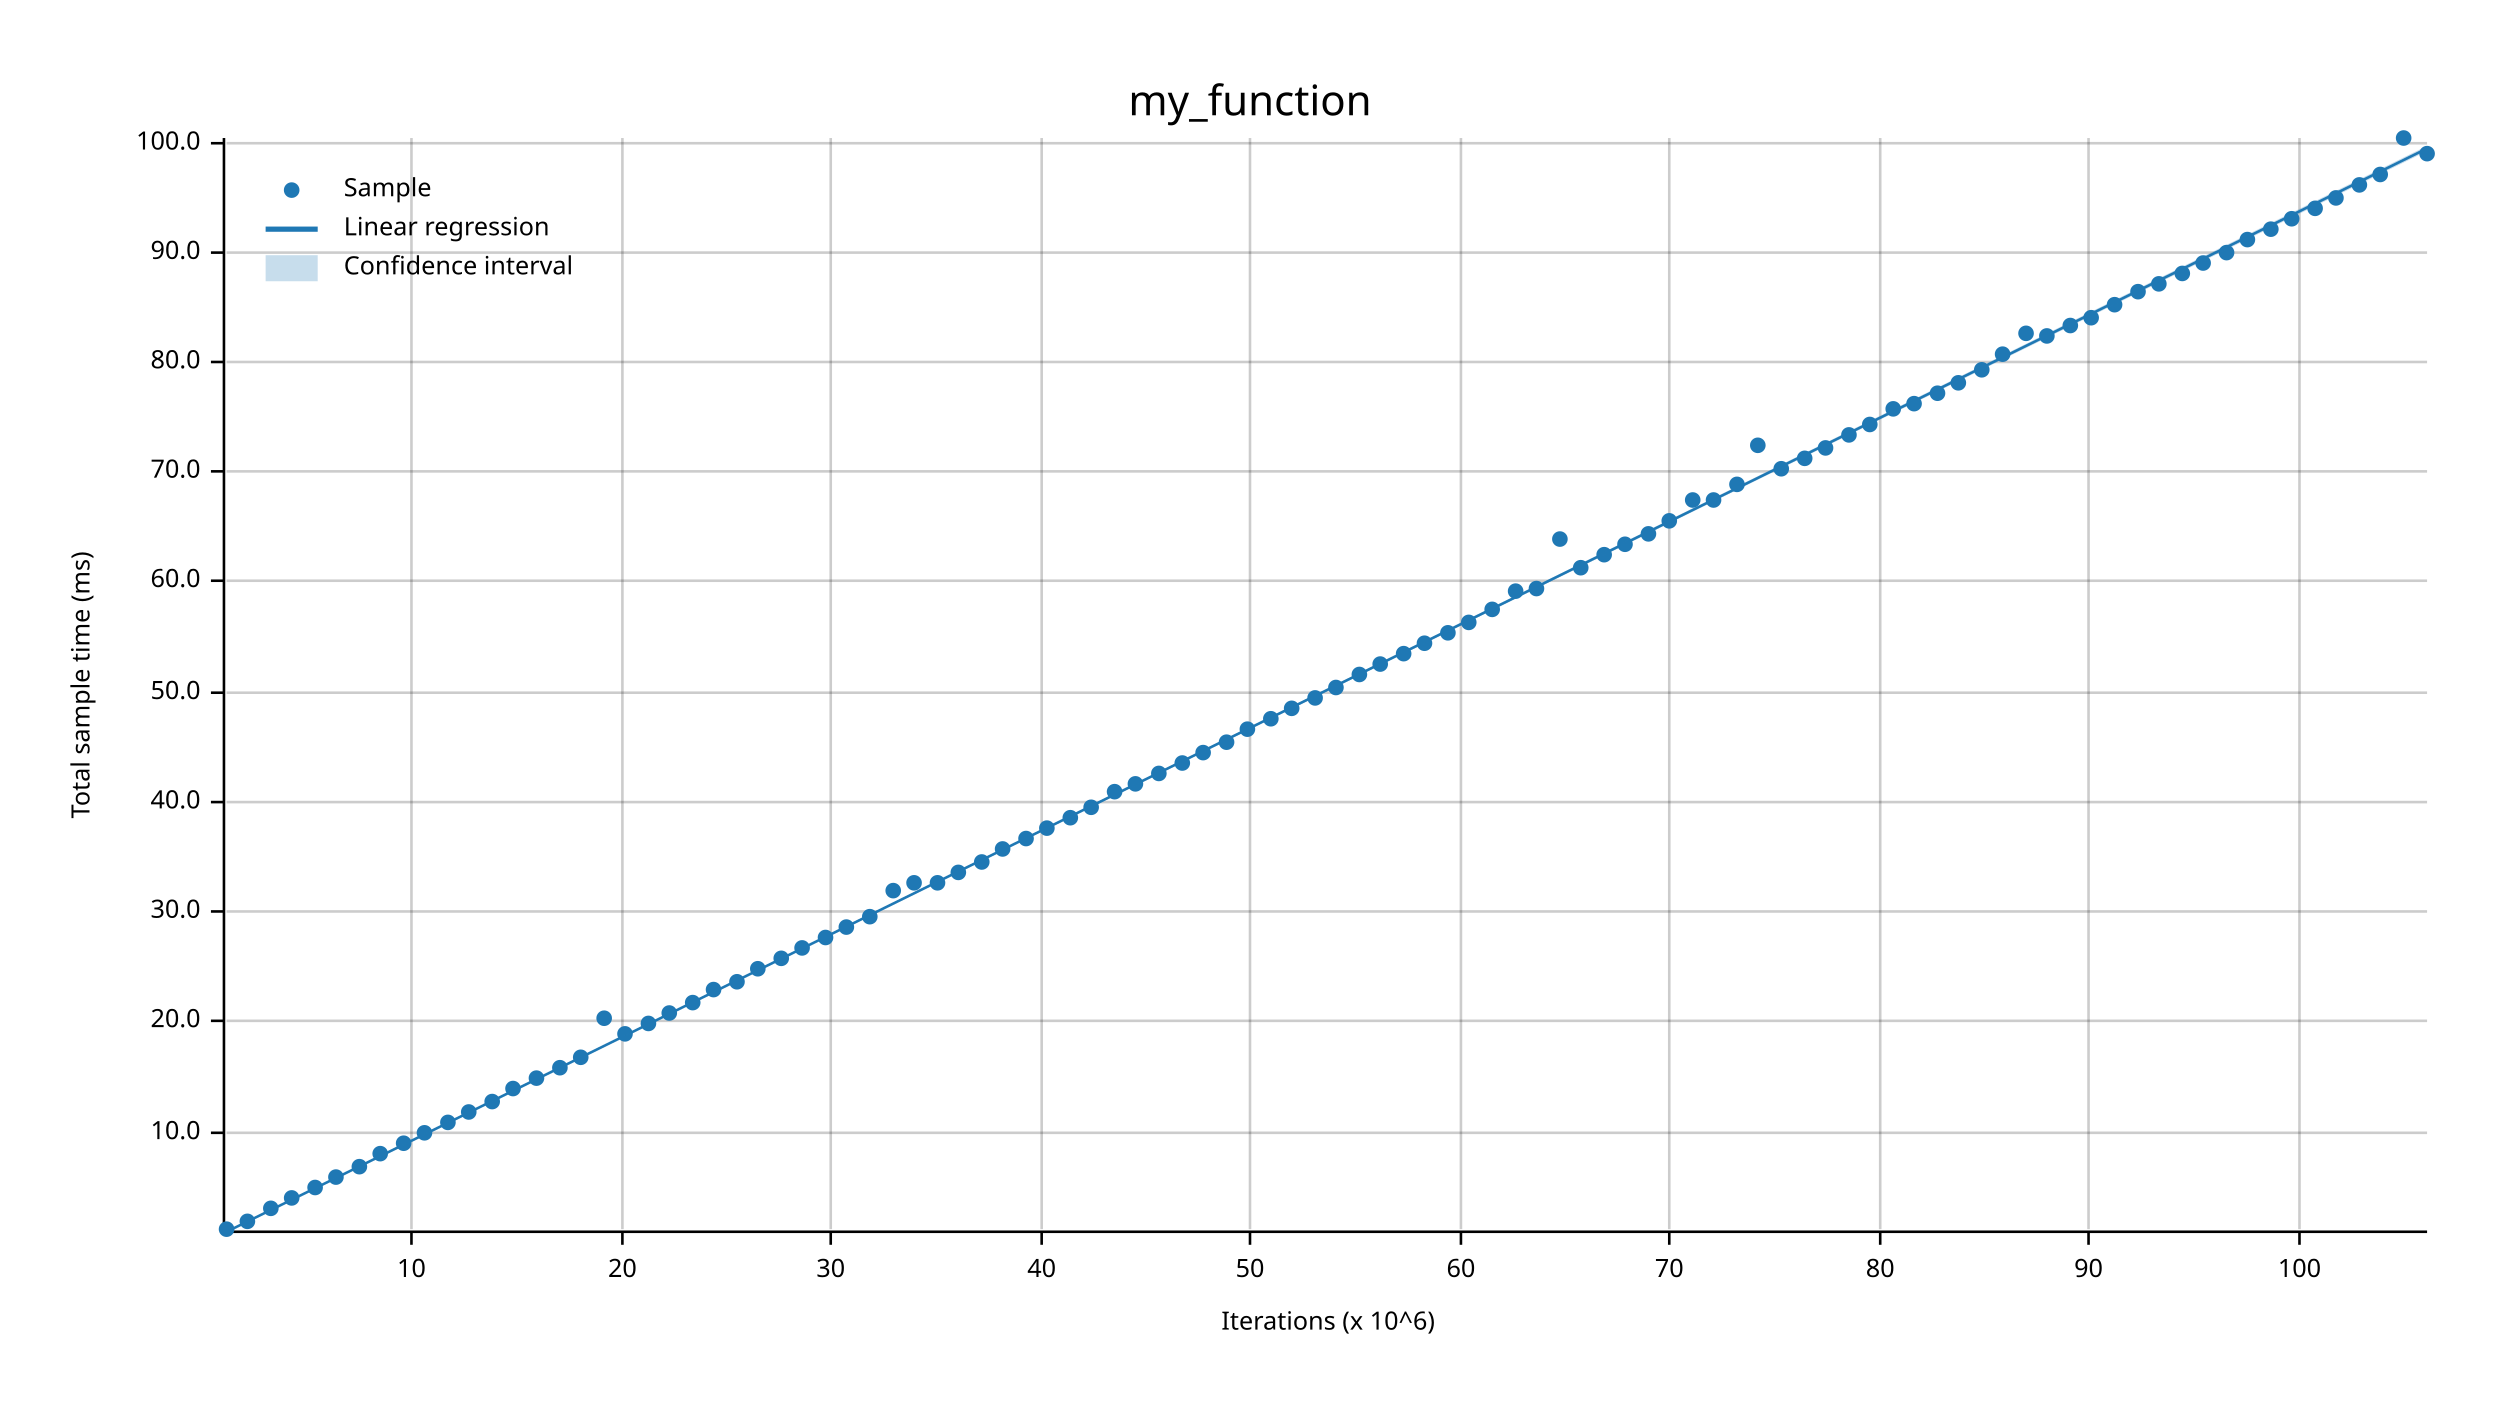
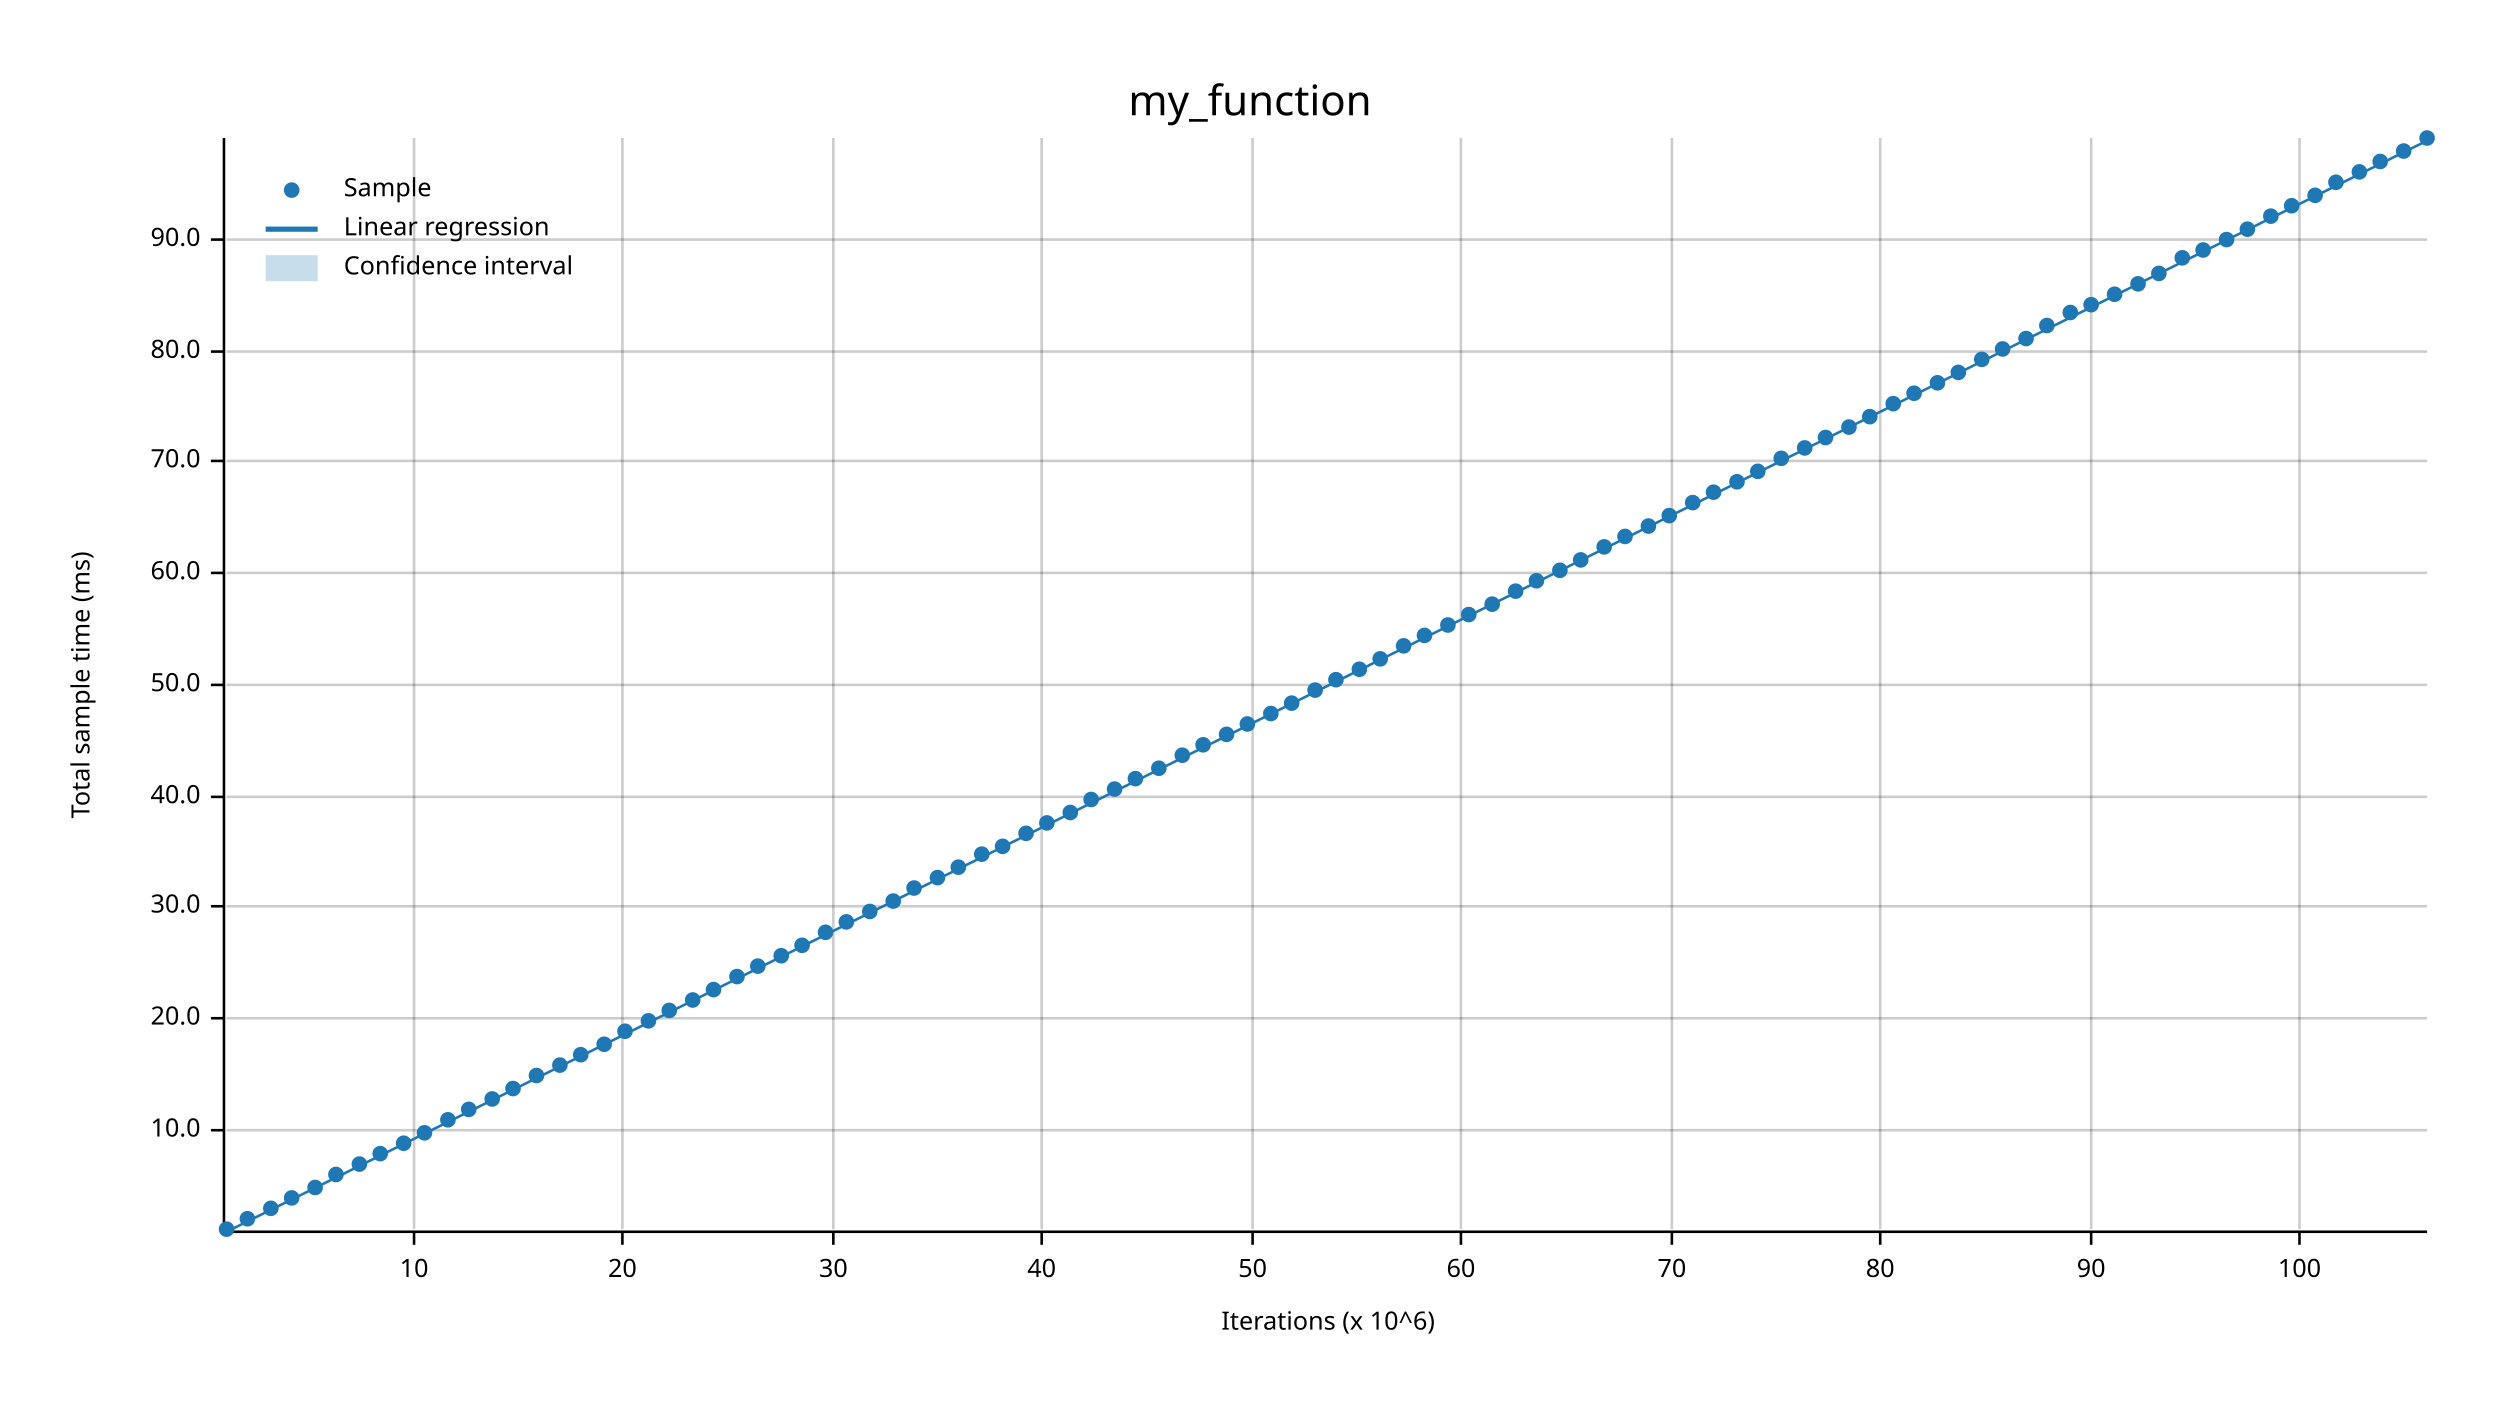
<svg xmlns="http://www.w3.org/2000/svg" width="960" height="540" viewBox="0 0 960 540">
  <text x="480" y="32" dy="0.76em" text-anchor="middle" font-family="sans-serif" font-size="16.129" opacity="1" fill="#000000">
my_function
</text>
  <text x="27" y="263" dy="0.76em" text-anchor="middle" font-family="sans-serif" font-size="9.677" opacity="1" fill="#000000" transform="rotate(270, 27, 263)">
Total sample time (ms)
</text>
  <text x="510" y="513" dy="-0.5ex" text-anchor="middle" font-family="sans-serif" font-size="9.677" opacity="1" fill="#000000">
Iterations (x 10^6)
</text>
-   <line opacity="0.2" stroke="#000000" stroke-width="1" x1="158" y1="472" x2="158" y2="53" />
+   <line opacity="0.2" stroke="#000000" stroke-width="1" x1="159" y1="472" x2="159" y2="53" />
  <line opacity="0.2" stroke="#000000" stroke-width="1" x1="239" y1="472" x2="239" y2="53" />
-   <line opacity="0.2" stroke="#000000" stroke-width="1" x1="319" y1="472" x2="319" y2="53" />
+   <line opacity="0.2" stroke="#000000" stroke-width="1" x1="320" y1="472" x2="320" y2="53" />
  <line opacity="0.2" stroke="#000000" stroke-width="1" x1="400" y1="472" x2="400" y2="53" />
-   <line opacity="0.2" stroke="#000000" stroke-width="1" x1="480" y1="472" x2="480" y2="53" />
+   <line opacity="0.2" stroke="#000000" stroke-width="1" x1="481" y1="472" x2="481" y2="53" />
  <line opacity="0.2" stroke="#000000" stroke-width="1" x1="561" y1="472" x2="561" y2="53" />
-   <line opacity="0.2" stroke="#000000" stroke-width="1" x1="641" y1="472" x2="641" y2="53" />
+   <line opacity="0.2" stroke="#000000" stroke-width="1" x1="642" y1="472" x2="642" y2="53" />
  <line opacity="0.2" stroke="#000000" stroke-width="1" x1="722" y1="472" x2="722" y2="53" />
-   <line opacity="0.2" stroke="#000000" stroke-width="1" x1="802" y1="472" x2="802" y2="53" />
+   <line opacity="0.2" stroke="#000000" stroke-width="1" x1="803" y1="472" x2="803" y2="53" />
  <line opacity="0.2" stroke="#000000" stroke-width="1" x1="883" y1="472" x2="883" y2="53" />
-   <line opacity="0.2" stroke="#000000" stroke-width="1" x1="87" y1="435" x2="932" y2="435" />
-   <line opacity="0.2" stroke="#000000" stroke-width="1" x1="87" y1="392" x2="932" y2="392" />
-   <line opacity="0.2" stroke="#000000" stroke-width="1" x1="87" y1="350" x2="932" y2="350" />
-   <line opacity="0.2" stroke="#000000" stroke-width="1" x1="87" y1="308" x2="932" y2="308" />
-   <line opacity="0.2" stroke="#000000" stroke-width="1" x1="87" y1="266" x2="932" y2="266" />
-   <line opacity="0.2" stroke="#000000" stroke-width="1" x1="87" y1="223" x2="932" y2="223" />
-   <line opacity="0.2" stroke="#000000" stroke-width="1" x1="87" y1="181" x2="932" y2="181" />
-   <line opacity="0.2" stroke="#000000" stroke-width="1" x1="87" y1="139" x2="932" y2="139" />
-   <line opacity="0.2" stroke="#000000" stroke-width="1" x1="87" y1="97" x2="932" y2="97" />
-   <line opacity="0.2" stroke="#000000" stroke-width="1" x1="87" y1="55" x2="932" y2="55" />
+   <line opacity="0.2" stroke="#000000" stroke-width="1" x1="87" y1="434" x2="932" y2="434" />
+   <line opacity="0.2" stroke="#000000" stroke-width="1" x1="87" y1="391" x2="932" y2="391" />
+   <line opacity="0.2" stroke="#000000" stroke-width="1" x1="87" y1="348" x2="932" y2="348" />
+   <line opacity="0.2" stroke="#000000" stroke-width="1" x1="87" y1="306" x2="932" y2="306" />
+   <line opacity="0.2" stroke="#000000" stroke-width="1" x1="87" y1="263" x2="932" y2="263" />
+   <line opacity="0.2" stroke="#000000" stroke-width="1" x1="87" y1="220" x2="932" y2="220" />
+   <line opacity="0.2" stroke="#000000" stroke-width="1" x1="87" y1="177" x2="932" y2="177" />
+   <line opacity="0.2" stroke="#000000" stroke-width="1" x1="87" y1="135" x2="932" y2="135" />
+   <line opacity="0.2" stroke="#000000" stroke-width="1" x1="87" y1="92" x2="932" y2="92" />
  <polyline fill="none" opacity="1" stroke="#000000" stroke-width="1" points="86,53 86,472 " />
-   <text x="77" y="435" dy="0.5ex" text-anchor="end" font-family="sans-serif" font-size="9.677" opacity="1" fill="#000000">
+   <text x="77" y="434" dy="0.5ex" text-anchor="end" font-family="sans-serif" font-size="9.677" opacity="1" fill="#000000">
10.0
</text>
-   <polyline fill="none" opacity="1" stroke="#000000" stroke-width="1" points="81,435 86,435 " />
-   <text x="77" y="392" dy="0.5ex" text-anchor="end" font-family="sans-serif" font-size="9.677" opacity="1" fill="#000000">
+   <polyline fill="none" opacity="1" stroke="#000000" stroke-width="1" points="81,434 86,434 " />
+   <text x="77" y="391" dy="0.5ex" text-anchor="end" font-family="sans-serif" font-size="9.677" opacity="1" fill="#000000">
20.0
</text>
-   <polyline fill="none" opacity="1" stroke="#000000" stroke-width="1" points="81,392 86,392 " />
-   <text x="77" y="350" dy="0.5ex" text-anchor="end" font-family="sans-serif" font-size="9.677" opacity="1" fill="#000000">
+   <polyline fill="none" opacity="1" stroke="#000000" stroke-width="1" points="81,391 86,391 " />
+   <text x="77" y="348" dy="0.5ex" text-anchor="end" font-family="sans-serif" font-size="9.677" opacity="1" fill="#000000">
30.0
</text>
-   <polyline fill="none" opacity="1" stroke="#000000" stroke-width="1" points="81,350 86,350 " />
-   <text x="77" y="308" dy="0.5ex" text-anchor="end" font-family="sans-serif" font-size="9.677" opacity="1" fill="#000000">
+   <polyline fill="none" opacity="1" stroke="#000000" stroke-width="1" points="81,348 86,348 " />
+   <text x="77" y="306" dy="0.5ex" text-anchor="end" font-family="sans-serif" font-size="9.677" opacity="1" fill="#000000">
40.0
</text>
-   <polyline fill="none" opacity="1" stroke="#000000" stroke-width="1" points="81,308 86,308 " />
-   <text x="77" y="266" dy="0.5ex" text-anchor="end" font-family="sans-serif" font-size="9.677" opacity="1" fill="#000000">
+   <polyline fill="none" opacity="1" stroke="#000000" stroke-width="1" points="81,306 86,306 " />
+   <text x="77" y="263" dy="0.5ex" text-anchor="end" font-family="sans-serif" font-size="9.677" opacity="1" fill="#000000">
50.0
</text>
-   <polyline fill="none" opacity="1" stroke="#000000" stroke-width="1" points="81,266 86,266 " />
-   <text x="77" y="223" dy="0.5ex" text-anchor="end" font-family="sans-serif" font-size="9.677" opacity="1" fill="#000000">
+   <polyline fill="none" opacity="1" stroke="#000000" stroke-width="1" points="81,263 86,263 " />
+   <text x="77" y="220" dy="0.5ex" text-anchor="end" font-family="sans-serif" font-size="9.677" opacity="1" fill="#000000">
60.0
</text>
-   <polyline fill="none" opacity="1" stroke="#000000" stroke-width="1" points="81,223 86,223 " />
-   <text x="77" y="181" dy="0.5ex" text-anchor="end" font-family="sans-serif" font-size="9.677" opacity="1" fill="#000000">
+   <polyline fill="none" opacity="1" stroke="#000000" stroke-width="1" points="81,220 86,220 " />
+   <text x="77" y="177" dy="0.5ex" text-anchor="end" font-family="sans-serif" font-size="9.677" opacity="1" fill="#000000">
70.0
</text>
-   <polyline fill="none" opacity="1" stroke="#000000" stroke-width="1" points="81,181 86,181 " />
-   <text x="77" y="139" dy="0.5ex" text-anchor="end" font-family="sans-serif" font-size="9.677" opacity="1" fill="#000000">
+   <polyline fill="none" opacity="1" stroke="#000000" stroke-width="1" points="81,177 86,177 " />
+   <text x="77" y="135" dy="0.5ex" text-anchor="end" font-family="sans-serif" font-size="9.677" opacity="1" fill="#000000">
80.0
</text>
-   <polyline fill="none" opacity="1" stroke="#000000" stroke-width="1" points="81,139 86,139 " />
-   <text x="77" y="97" dy="0.5ex" text-anchor="end" font-family="sans-serif" font-size="9.677" opacity="1" fill="#000000">
+   <polyline fill="none" opacity="1" stroke="#000000" stroke-width="1" points="81,135 86,135 " />
+   <text x="77" y="92" dy="0.5ex" text-anchor="end" font-family="sans-serif" font-size="9.677" opacity="1" fill="#000000">
90.0
</text>
-   <polyline fill="none" opacity="1" stroke="#000000" stroke-width="1" points="81,97 86,97 " />
-   <text x="77" y="55" dy="0.5ex" text-anchor="end" font-family="sans-serif" font-size="9.677" opacity="1" fill="#000000">
- 100.0
- </text>
-   <polyline fill="none" opacity="1" stroke="#000000" stroke-width="1" points="81,55 86,55 " />
+   <polyline fill="none" opacity="1" stroke="#000000" stroke-width="1" points="81,92 86,92 " />
  <polyline fill="none" opacity="1" stroke="#000000" stroke-width="1" points="87,473 932,473 " />
-   <text x="158" y="483" dy="0.76em" text-anchor="middle" font-family="sans-serif" font-size="9.677" opacity="1" fill="#000000">
+   <text x="159" y="483" dy="0.76em" text-anchor="middle" font-family="sans-serif" font-size="9.677" opacity="1" fill="#000000">
10
</text>
-   <polyline fill="none" opacity="1" stroke="#000000" stroke-width="1" points="158,473 158,478 " />
+   <polyline fill="none" opacity="1" stroke="#000000" stroke-width="1" points="159,473 159,478 " />
  <text x="239" y="483" dy="0.76em" text-anchor="middle" font-family="sans-serif" font-size="9.677" opacity="1" fill="#000000">
20
</text>
  <polyline fill="none" opacity="1" stroke="#000000" stroke-width="1" points="239,473 239,478 " />
-   <text x="319" y="483" dy="0.76em" text-anchor="middle" font-family="sans-serif" font-size="9.677" opacity="1" fill="#000000">
+   <text x="320" y="483" dy="0.76em" text-anchor="middle" font-family="sans-serif" font-size="9.677" opacity="1" fill="#000000">
30
</text>
-   <polyline fill="none" opacity="1" stroke="#000000" stroke-width="1" points="319,473 319,478 " />
+   <polyline fill="none" opacity="1" stroke="#000000" stroke-width="1" points="320,473 320,478 " />
  <text x="400" y="483" dy="0.76em" text-anchor="middle" font-family="sans-serif" font-size="9.677" opacity="1" fill="#000000">
40
</text>
  <polyline fill="none" opacity="1" stroke="#000000" stroke-width="1" points="400,473 400,478 " />
-   <text x="480" y="483" dy="0.76em" text-anchor="middle" font-family="sans-serif" font-size="9.677" opacity="1" fill="#000000">
+   <text x="481" y="483" dy="0.76em" text-anchor="middle" font-family="sans-serif" font-size="9.677" opacity="1" fill="#000000">
50
</text>
-   <polyline fill="none" opacity="1" stroke="#000000" stroke-width="1" points="480,473 480,478 " />
+   <polyline fill="none" opacity="1" stroke="#000000" stroke-width="1" points="481,473 481,478 " />
  <text x="561" y="483" dy="0.76em" text-anchor="middle" font-family="sans-serif" font-size="9.677" opacity="1" fill="#000000">
60
</text>
  <polyline fill="none" opacity="1" stroke="#000000" stroke-width="1" points="561,473 561,478 " />
-   <text x="641" y="483" dy="0.76em" text-anchor="middle" font-family="sans-serif" font-size="9.677" opacity="1" fill="#000000">
+   <text x="642" y="483" dy="0.76em" text-anchor="middle" font-family="sans-serif" font-size="9.677" opacity="1" fill="#000000">
70
</text>
-   <polyline fill="none" opacity="1" stroke="#000000" stroke-width="1" points="641,473 641,478 " />
+   <polyline fill="none" opacity="1" stroke="#000000" stroke-width="1" points="642,473 642,478 " />
  <text x="722" y="483" dy="0.76em" text-anchor="middle" font-family="sans-serif" font-size="9.677" opacity="1" fill="#000000">
80
</text>
  <polyline fill="none" opacity="1" stroke="#000000" stroke-width="1" points="722,473 722,478 " />
-   <text x="802" y="483" dy="0.76em" text-anchor="middle" font-family="sans-serif" font-size="9.677" opacity="1" fill="#000000">
+   <text x="803" y="483" dy="0.76em" text-anchor="middle" font-family="sans-serif" font-size="9.677" opacity="1" fill="#000000">
90
</text>
-   <polyline fill="none" opacity="1" stroke="#000000" stroke-width="1" points="802,473 802,478 " />
+   <polyline fill="none" opacity="1" stroke="#000000" stroke-width="1" points="803,473 803,478 " />
  <text x="883" y="483" dy="0.76em" text-anchor="middle" font-family="sans-serif" font-size="9.677" opacity="1" fill="#000000">
100
</text>
  <polyline fill="none" opacity="1" stroke="#000000" stroke-width="1" points="883,473 883,478 " />
  <circle cx="87" cy="472" r="3" opacity="1" fill="#1F78B4" stroke="none" stroke-width="1" />
-   <circle cx="95" cy="469" r="3" opacity="1" fill="#1F78B4" stroke="none" stroke-width="1" />
+   <circle cx="95" cy="468" r="3" opacity="1" fill="#1F78B4" stroke="none" stroke-width="1" />
  <circle cx="104" cy="464" r="3" opacity="1" fill="#1F78B4" stroke="none" stroke-width="1" />
  <circle cx="112" cy="460" r="3" opacity="1" fill="#1F78B4" stroke="none" stroke-width="1" />
  <circle cx="121" cy="456" r="3" opacity="1" fill="#1F78B4" stroke="none" stroke-width="1" />
-   <circle cx="129" cy="452" r="3" opacity="1" fill="#1F78B4" stroke="none" stroke-width="1" />
-   <circle cx="138" cy="448" r="3" opacity="1" fill="#1F78B4" stroke="none" stroke-width="1" />
+   <circle cx="129" cy="451" r="3" opacity="1" fill="#1F78B4" stroke="none" stroke-width="1" />
+   <circle cx="138" cy="447" r="3" opacity="1" fill="#1F78B4" stroke="none" stroke-width="1" />
  <circle cx="146" cy="443" r="3" opacity="1" fill="#1F78B4" stroke="none" stroke-width="1" />
  <circle cx="155" cy="439" r="3" opacity="1" fill="#1F78B4" stroke="none" stroke-width="1" />
  <circle cx="163" cy="435" r="3" opacity="1" fill="#1F78B4" stroke="none" stroke-width="1" />
-   <circle cx="172" cy="431" r="3" opacity="1" fill="#1F78B4" stroke="none" stroke-width="1" />
-   <circle cx="180" cy="427" r="3" opacity="1" fill="#1F78B4" stroke="none" stroke-width="1" />
-   <circle cx="189" cy="423" r="3" opacity="1" fill="#1F78B4" stroke="none" stroke-width="1" />
+   <circle cx="172" cy="430" r="3" opacity="1" fill="#1F78B4" stroke="none" stroke-width="1" />
+   <circle cx="180" cy="426" r="3" opacity="1" fill="#1F78B4" stroke="none" stroke-width="1" />
+   <circle cx="189" cy="422" r="3" opacity="1" fill="#1F78B4" stroke="none" stroke-width="1" />
  <circle cx="197" cy="418" r="3" opacity="1" fill="#1F78B4" stroke="none" stroke-width="1" />
-   <circle cx="206" cy="414" r="3" opacity="1" fill="#1F78B4" stroke="none" stroke-width="1" />
-   <circle cx="215" cy="410" r="3" opacity="1" fill="#1F78B4" stroke="none" stroke-width="1" />
-   <circle cx="223" cy="406" r="3" opacity="1" fill="#1F78B4" stroke="none" stroke-width="1" />
-   <circle cx="232" cy="391" r="3" opacity="1" fill="#1F78B4" stroke="none" stroke-width="1" />
-   <circle cx="240" cy="397" r="3" opacity="1" fill="#1F78B4" stroke="none" stroke-width="1" />
-   <circle cx="249" cy="393" r="3" opacity="1" fill="#1F78B4" stroke="none" stroke-width="1" />
-   <circle cx="257" cy="389" r="3" opacity="1" fill="#1F78B4" stroke="none" stroke-width="1" />
-   <circle cx="266" cy="385" r="3" opacity="1" fill="#1F78B4" stroke="none" stroke-width="1" />
+   <circle cx="206" cy="413" r="3" opacity="1" fill="#1F78B4" stroke="none" stroke-width="1" />
+   <circle cx="215" cy="409" r="3" opacity="1" fill="#1F78B4" stroke="none" stroke-width="1" />
+   <circle cx="223" cy="405" r="3" opacity="1" fill="#1F78B4" stroke="none" stroke-width="1" />
+   <circle cx="232" cy="401" r="3" opacity="1" fill="#1F78B4" stroke="none" stroke-width="1" />
+   <circle cx="240" cy="396" r="3" opacity="1" fill="#1F78B4" stroke="none" stroke-width="1" />
+   <circle cx="249" cy="392" r="3" opacity="1" fill="#1F78B4" stroke="none" stroke-width="1" />
+   <circle cx="257" cy="388" r="3" opacity="1" fill="#1F78B4" stroke="none" stroke-width="1" />
+   <circle cx="266" cy="384" r="3" opacity="1" fill="#1F78B4" stroke="none" stroke-width="1" />
  <circle cx="274" cy="380" r="3" opacity="1" fill="#1F78B4" stroke="none" stroke-width="1" />
-   <circle cx="283" cy="377" r="3" opacity="1" fill="#1F78B4" stroke="none" stroke-width="1" />
-   <circle cx="291" cy="372" r="3" opacity="1" fill="#1F78B4" stroke="none" stroke-width="1" />
-   <circle cx="300" cy="368" r="3" opacity="1" fill="#1F78B4" stroke="none" stroke-width="1" />
-   <circle cx="308" cy="364" r="3" opacity="1" fill="#1F78B4" stroke="none" stroke-width="1" />
-   <circle cx="317" cy="360" r="3" opacity="1" fill="#1F78B4" stroke="none" stroke-width="1" />
-   <circle cx="325" cy="356" r="3" opacity="1" fill="#1F78B4" stroke="none" stroke-width="1" />
-   <circle cx="334" cy="352" r="3" opacity="1" fill="#1F78B4" stroke="none" stroke-width="1" />
-   <circle cx="343" cy="342" r="3" opacity="1" fill="#1F78B4" stroke="none" stroke-width="1" />
-   <circle cx="351" cy="339" r="3" opacity="1" fill="#1F78B4" stroke="none" stroke-width="1" />
-   <circle cx="360" cy="339" r="3" opacity="1" fill="#1F78B4" stroke="none" stroke-width="1" />
-   <circle cx="368" cy="335" r="3" opacity="1" fill="#1F78B4" stroke="none" stroke-width="1" />
-   <circle cx="377" cy="331" r="3" opacity="1" fill="#1F78B4" stroke="none" stroke-width="1" />
-   <circle cx="385" cy="326" r="3" opacity="1" fill="#1F78B4" stroke="none" stroke-width="1" />
-   <circle cx="394" cy="322" r="3" opacity="1" fill="#1F78B4" stroke="none" stroke-width="1" />
-   <circle cx="402" cy="318" r="3" opacity="1" fill="#1F78B4" stroke="none" stroke-width="1" />
-   <circle cx="411" cy="314" r="3" opacity="1" fill="#1F78B4" stroke="none" stroke-width="1" />
-   <circle cx="419" cy="310" r="3" opacity="1" fill="#1F78B4" stroke="none" stroke-width="1" />
-   <circle cx="428" cy="304" r="3" opacity="1" fill="#1F78B4" stroke="none" stroke-width="1" />
-   <circle cx="436" cy="301" r="3" opacity="1" fill="#1F78B4" stroke="none" stroke-width="1" />
-   <circle cx="445" cy="297" r="3" opacity="1" fill="#1F78B4" stroke="none" stroke-width="1" />
-   <circle cx="454" cy="293" r="3" opacity="1" fill="#1F78B4" stroke="none" stroke-width="1" />
-   <circle cx="462" cy="289" r="3" opacity="1" fill="#1F78B4" stroke="none" stroke-width="1" />
-   <circle cx="471" cy="285" r="3" opacity="1" fill="#1F78B4" stroke="none" stroke-width="1" />
-   <circle cx="479" cy="280" r="3" opacity="1" fill="#1F78B4" stroke="none" stroke-width="1" />
-   <circle cx="488" cy="276" r="3" opacity="1" fill="#1F78B4" stroke="none" stroke-width="1" />
-   <circle cx="496" cy="272" r="3" opacity="1" fill="#1F78B4" stroke="none" stroke-width="1" />
-   <circle cx="505" cy="268" r="3" opacity="1" fill="#1F78B4" stroke="none" stroke-width="1" />
-   <circle cx="513" cy="264" r="3" opacity="1" fill="#1F78B4" stroke="none" stroke-width="1" />
-   <circle cx="522" cy="259" r="3" opacity="1" fill="#1F78B4" stroke="none" stroke-width="1" />
-   <circle cx="530" cy="255" r="3" opacity="1" fill="#1F78B4" stroke="none" stroke-width="1" />
-   <circle cx="539" cy="251" r="3" opacity="1" fill="#1F78B4" stroke="none" stroke-width="1" />
-   <circle cx="547" cy="247" r="3" opacity="1" fill="#1F78B4" stroke="none" stroke-width="1" />
-   <circle cx="556" cy="243" r="3" opacity="1" fill="#1F78B4" stroke="none" stroke-width="1" />
-   <circle cx="564" cy="239" r="3" opacity="1" fill="#1F78B4" stroke="none" stroke-width="1" />
-   <circle cx="573" cy="234" r="3" opacity="1" fill="#1F78B4" stroke="none" stroke-width="1" />
+   <circle cx="283" cy="375" r="3" opacity="1" fill="#1F78B4" stroke="none" stroke-width="1" />
+   <circle cx="291" cy="371" r="3" opacity="1" fill="#1F78B4" stroke="none" stroke-width="1" />
+   <circle cx="300" cy="367" r="3" opacity="1" fill="#1F78B4" stroke="none" stroke-width="1" />
+   <circle cx="308" cy="363" r="3" opacity="1" fill="#1F78B4" stroke="none" stroke-width="1" />
+   <circle cx="317" cy="358" r="3" opacity="1" fill="#1F78B4" stroke="none" stroke-width="1" />
+   <circle cx="325" cy="354" r="3" opacity="1" fill="#1F78B4" stroke="none" stroke-width="1" />
+   <circle cx="334" cy="350" r="3" opacity="1" fill="#1F78B4" stroke="none" stroke-width="1" />
+   <circle cx="343" cy="346" r="3" opacity="1" fill="#1F78B4" stroke="none" stroke-width="1" />
+   <circle cx="351" cy="341" r="3" opacity="1" fill="#1F78B4" stroke="none" stroke-width="1" />
+   <circle cx="360" cy="337" r="3" opacity="1" fill="#1F78B4" stroke="none" stroke-width="1" />
+   <circle cx="368" cy="333" r="3" opacity="1" fill="#1F78B4" stroke="none" stroke-width="1" />
+   <circle cx="377" cy="328" r="3" opacity="1" fill="#1F78B4" stroke="none" stroke-width="1" />
+   <circle cx="385" cy="325" r="3" opacity="1" fill="#1F78B4" stroke="none" stroke-width="1" />
+   <circle cx="394" cy="320" r="3" opacity="1" fill="#1F78B4" stroke="none" stroke-width="1" />
+   <circle cx="402" cy="316" r="3" opacity="1" fill="#1F78B4" stroke="none" stroke-width="1" />
+   <circle cx="411" cy="312" r="3" opacity="1" fill="#1F78B4" stroke="none" stroke-width="1" />
+   <circle cx="419" cy="307" r="3" opacity="1" fill="#1F78B4" stroke="none" stroke-width="1" />
+   <circle cx="428" cy="303" r="3" opacity="1" fill="#1F78B4" stroke="none" stroke-width="1" />
+   <circle cx="436" cy="299" r="3" opacity="1" fill="#1F78B4" stroke="none" stroke-width="1" />
+   <circle cx="445" cy="295" r="3" opacity="1" fill="#1F78B4" stroke="none" stroke-width="1" />
+   <circle cx="454" cy="290" r="3" opacity="1" fill="#1F78B4" stroke="none" stroke-width="1" />
+   <circle cx="462" cy="286" r="3" opacity="1" fill="#1F78B4" stroke="none" stroke-width="1" />
+   <circle cx="471" cy="282" r="3" opacity="1" fill="#1F78B4" stroke="none" stroke-width="1" />
+   <circle cx="479" cy="278" r="3" opacity="1" fill="#1F78B4" stroke="none" stroke-width="1" />
+   <circle cx="488" cy="274" r="3" opacity="1" fill="#1F78B4" stroke="none" stroke-width="1" />
+   <circle cx="496" cy="270" r="3" opacity="1" fill="#1F78B4" stroke="none" stroke-width="1" />
+   <circle cx="505" cy="265" r="3" opacity="1" fill="#1F78B4" stroke="none" stroke-width="1" />
+   <circle cx="513" cy="261" r="3" opacity="1" fill="#1F78B4" stroke="none" stroke-width="1" />
+   <circle cx="522" cy="257" r="3" opacity="1" fill="#1F78B4" stroke="none" stroke-width="1" />
+   <circle cx="530" cy="253" r="3" opacity="1" fill="#1F78B4" stroke="none" stroke-width="1" />
+   <circle cx="539" cy="248" r="3" opacity="1" fill="#1F78B4" stroke="none" stroke-width="1" />
+   <circle cx="547" cy="244" r="3" opacity="1" fill="#1F78B4" stroke="none" stroke-width="1" />
+   <circle cx="556" cy="240" r="3" opacity="1" fill="#1F78B4" stroke="none" stroke-width="1" />
+   <circle cx="564" cy="236" r="3" opacity="1" fill="#1F78B4" stroke="none" stroke-width="1" />
+   <circle cx="573" cy="232" r="3" opacity="1" fill="#1F78B4" stroke="none" stroke-width="1" />
  <circle cx="582" cy="227" r="3" opacity="1" fill="#1F78B4" stroke="none" stroke-width="1" />
-   <circle cx="590" cy="226" r="3" opacity="1" fill="#1F78B4" stroke="none" stroke-width="1" />
-   <circle cx="599" cy="207" r="3" opacity="1" fill="#1F78B4" stroke="none" stroke-width="1" />
-   <circle cx="607" cy="218" r="3" opacity="1" fill="#1F78B4" stroke="none" stroke-width="1" />
-   <circle cx="616" cy="213" r="3" opacity="1" fill="#1F78B4" stroke="none" stroke-width="1" />
-   <circle cx="624" cy="209" r="3" opacity="1" fill="#1F78B4" stroke="none" stroke-width="1" />
-   <circle cx="633" cy="205" r="3" opacity="1" fill="#1F78B4" stroke="none" stroke-width="1" />
-   <circle cx="641" cy="200" r="3" opacity="1" fill="#1F78B4" stroke="none" stroke-width="1" />
-   <circle cx="650" cy="192" r="3" opacity="1" fill="#1F78B4" stroke="none" stroke-width="1" />
-   <circle cx="658" cy="192" r="3" opacity="1" fill="#1F78B4" stroke="none" stroke-width="1" />
-   <circle cx="667" cy="186" r="3" opacity="1" fill="#1F78B4" stroke="none" stroke-width="1" />
-   <circle cx="675" cy="171" r="3" opacity="1" fill="#1F78B4" stroke="none" stroke-width="1" />
-   <circle cx="684" cy="180" r="3" opacity="1" fill="#1F78B4" stroke="none" stroke-width="1" />
-   <circle cx="693" cy="176" r="3" opacity="1" fill="#1F78B4" stroke="none" stroke-width="1" />
-   <circle cx="701" cy="172" r="3" opacity="1" fill="#1F78B4" stroke="none" stroke-width="1" />
-   <circle cx="710" cy="167" r="3" opacity="1" fill="#1F78B4" stroke="none" stroke-width="1" />
-   <circle cx="718" cy="163" r="3" opacity="1" fill="#1F78B4" stroke="none" stroke-width="1" />
-   <circle cx="727" cy="157" r="3" opacity="1" fill="#1F78B4" stroke="none" stroke-width="1" />
-   <circle cx="735" cy="155" r="3" opacity="1" fill="#1F78B4" stroke="none" stroke-width="1" />
-   <circle cx="744" cy="151" r="3" opacity="1" fill="#1F78B4" stroke="none" stroke-width="1" />
-   <circle cx="752" cy="147" r="3" opacity="1" fill="#1F78B4" stroke="none" stroke-width="1" />
-   <circle cx="761" cy="142" r="3" opacity="1" fill="#1F78B4" stroke="none" stroke-width="1" />
-   <circle cx="769" cy="136" r="3" opacity="1" fill="#1F78B4" stroke="none" stroke-width="1" />
-   <circle cx="778" cy="128" r="3" opacity="1" fill="#1F78B4" stroke="none" stroke-width="1" />
-   <circle cx="786" cy="129" r="3" opacity="1" fill="#1F78B4" stroke="none" stroke-width="1" />
-   <circle cx="795" cy="125" r="3" opacity="1" fill="#1F78B4" stroke="none" stroke-width="1" />
-   <circle cx="803" cy="122" r="3" opacity="1" fill="#1F78B4" stroke="none" stroke-width="1" />
-   <circle cx="812" cy="117" r="3" opacity="1" fill="#1F78B4" stroke="none" stroke-width="1" />
-   <circle cx="821" cy="112" r="3" opacity="1" fill="#1F78B4" stroke="none" stroke-width="1" />
-   <circle cx="829" cy="109" r="3" opacity="1" fill="#1F78B4" stroke="none" stroke-width="1" />
-   <circle cx="838" cy="105" r="3" opacity="1" fill="#1F78B4" stroke="none" stroke-width="1" />
-   <circle cx="846" cy="101" r="3" opacity="1" fill="#1F78B4" stroke="none" stroke-width="1" />
-   <circle cx="855" cy="97" r="3" opacity="1" fill="#1F78B4" stroke="none" stroke-width="1" />
-   <circle cx="863" cy="92" r="3" opacity="1" fill="#1F78B4" stroke="none" stroke-width="1" />
-   <circle cx="872" cy="88" r="3" opacity="1" fill="#1F78B4" stroke="none" stroke-width="1" />
-   <circle cx="880" cy="84" r="3" opacity="1" fill="#1F78B4" stroke="none" stroke-width="1" />
-   <circle cx="889" cy="80" r="3" opacity="1" fill="#1F78B4" stroke="none" stroke-width="1" />
-   <circle cx="897" cy="76" r="3" opacity="1" fill="#1F78B4" stroke="none" stroke-width="1" />
-   <circle cx="906" cy="71" r="3" opacity="1" fill="#1F78B4" stroke="none" stroke-width="1" />
-   <circle cx="914" cy="67" r="3" opacity="1" fill="#1F78B4" stroke="none" stroke-width="1" />
-   <circle cx="923" cy="53" r="3" opacity="1" fill="#1F78B4" stroke="none" stroke-width="1" />
-   <circle cx="932" cy="59" r="3" opacity="1" fill="#1F78B4" stroke="none" stroke-width="1" />
-   <polyline fill="none" opacity="1" stroke="#1F78B4" stroke-width="1" points="87,473 932,57 " />
-   <polygon opacity="0.25" fill="#1F78B4" points="87,473 932,58 932,56 " />
+   <circle cx="590" cy="223" r="3" opacity="1" fill="#1F78B4" stroke="none" stroke-width="1" />
+   <circle cx="599" cy="219" r="3" opacity="1" fill="#1F78B4" stroke="none" stroke-width="1" />
+   <circle cx="607" cy="215" r="3" opacity="1" fill="#1F78B4" stroke="none" stroke-width="1" />
+   <circle cx="616" cy="210" r="3" opacity="1" fill="#1F78B4" stroke="none" stroke-width="1" />
+   <circle cx="624" cy="206" r="3" opacity="1" fill="#1F78B4" stroke="none" stroke-width="1" />
+   <circle cx="633" cy="202" r="3" opacity="1" fill="#1F78B4" stroke="none" stroke-width="1" />
+   <circle cx="641" cy="198" r="3" opacity="1" fill="#1F78B4" stroke="none" stroke-width="1" />
+   <circle cx="650" cy="193" r="3" opacity="1" fill="#1F78B4" stroke="none" stroke-width="1" />
+   <circle cx="658" cy="189" r="3" opacity="1" fill="#1F78B4" stroke="none" stroke-width="1" />
+   <circle cx="667" cy="185" r="3" opacity="1" fill="#1F78B4" stroke="none" stroke-width="1" />
+   <circle cx="675" cy="181" r="3" opacity="1" fill="#1F78B4" stroke="none" stroke-width="1" />
+   <circle cx="684" cy="176" r="3" opacity="1" fill="#1F78B4" stroke="none" stroke-width="1" />
+   <circle cx="693" cy="172" r="3" opacity="1" fill="#1F78B4" stroke="none" stroke-width="1" />
+   <circle cx="701" cy="168" r="3" opacity="1" fill="#1F78B4" stroke="none" stroke-width="1" />
+   <circle cx="710" cy="164" r="3" opacity="1" fill="#1F78B4" stroke="none" stroke-width="1" />
+   <circle cx="718" cy="160" r="3" opacity="1" fill="#1F78B4" stroke="none" stroke-width="1" />
+   <circle cx="727" cy="155" r="3" opacity="1" fill="#1F78B4" stroke="none" stroke-width="1" />
+   <circle cx="735" cy="151" r="3" opacity="1" fill="#1F78B4" stroke="none" stroke-width="1" />
+   <circle cx="744" cy="147" r="3" opacity="1" fill="#1F78B4" stroke="none" stroke-width="1" />
+   <circle cx="752" cy="143" r="3" opacity="1" fill="#1F78B4" stroke="none" stroke-width="1" />
+   <circle cx="761" cy="138" r="3" opacity="1" fill="#1F78B4" stroke="none" stroke-width="1" />
+   <circle cx="769" cy="134" r="3" opacity="1" fill="#1F78B4" stroke="none" stroke-width="1" />
+   <circle cx="778" cy="130" r="3" opacity="1" fill="#1F78B4" stroke="none" stroke-width="1" />
+   <circle cx="786" cy="125" r="3" opacity="1" fill="#1F78B4" stroke="none" stroke-width="1" />
+   <circle cx="795" cy="120" r="3" opacity="1" fill="#1F78B4" stroke="none" stroke-width="1" />
+   <circle cx="803" cy="117" r="3" opacity="1" fill="#1F78B4" stroke="none" stroke-width="1" />
+   <circle cx="812" cy="113" r="3" opacity="1" fill="#1F78B4" stroke="none" stroke-width="1" />
+   <circle cx="821" cy="109" r="3" opacity="1" fill="#1F78B4" stroke="none" stroke-width="1" />
+   <circle cx="829" cy="105" r="3" opacity="1" fill="#1F78B4" stroke="none" stroke-width="1" />
+   <circle cx="838" cy="99" r="3" opacity="1" fill="#1F78B4" stroke="none" stroke-width="1" />
+   <circle cx="846" cy="96" r="3" opacity="1" fill="#1F78B4" stroke="none" stroke-width="1" />
+   <circle cx="855" cy="92" r="3" opacity="1" fill="#1F78B4" stroke="none" stroke-width="1" />
+   <circle cx="863" cy="88" r="3" opacity="1" fill="#1F78B4" stroke="none" stroke-width="1" />
+   <circle cx="872" cy="83" r="3" opacity="1" fill="#1F78B4" stroke="none" stroke-width="1" />
+   <circle cx="880" cy="79" r="3" opacity="1" fill="#1F78B4" stroke="none" stroke-width="1" />
+   <circle cx="889" cy="75" r="3" opacity="1" fill="#1F78B4" stroke="none" stroke-width="1" />
+   <circle cx="897" cy="70" r="3" opacity="1" fill="#1F78B4" stroke="none" stroke-width="1" />
+   <circle cx="906" cy="66" r="3" opacity="1" fill="#1F78B4" stroke="none" stroke-width="1" />
+   <circle cx="914" cy="62" r="3" opacity="1" fill="#1F78B4" stroke="none" stroke-width="1" />
+   <circle cx="923" cy="58" r="3" opacity="1" fill="#1F78B4" stroke="none" stroke-width="1" />
+   <circle cx="932" cy="53" r="3" opacity="1" fill="#1F78B4" stroke="none" stroke-width="1" />
+   <polyline fill="none" opacity="1" stroke="#1F78B4" stroke-width="1" points="87,473 932,54 " />
+   <polygon opacity="0.25" fill="#1F78B4" points="87,473 932,54 932,54 " />
  <text x="132" y="68" dy="0.76em" text-anchor="start" font-family="sans-serif" font-size="9.677" opacity="1" fill="#000000">
Sample
</text>
  <text x="132" y="83" dy="0.76em" text-anchor="start" font-family="sans-serif" font-size="9.677" opacity="1" fill="#000000">
Linear regression
</text>
  <text x="132" y="98" dy="0.76em" text-anchor="start" font-family="sans-serif" font-size="9.677" opacity="1" fill="#000000">
Confidence interval
</text>
  <circle cx="112" cy="73" r="3" opacity="1" fill="#1F78B4" stroke="none" stroke-width="1" />
  <polyline fill="none" opacity="1" stroke="#1F78B4" stroke-width="2" points="102,88 122,88 " />
  <rect x="102" y="98" width="20" height="10" opacity="0.25" fill="#1F78B4" stroke="none" />
</svg>
